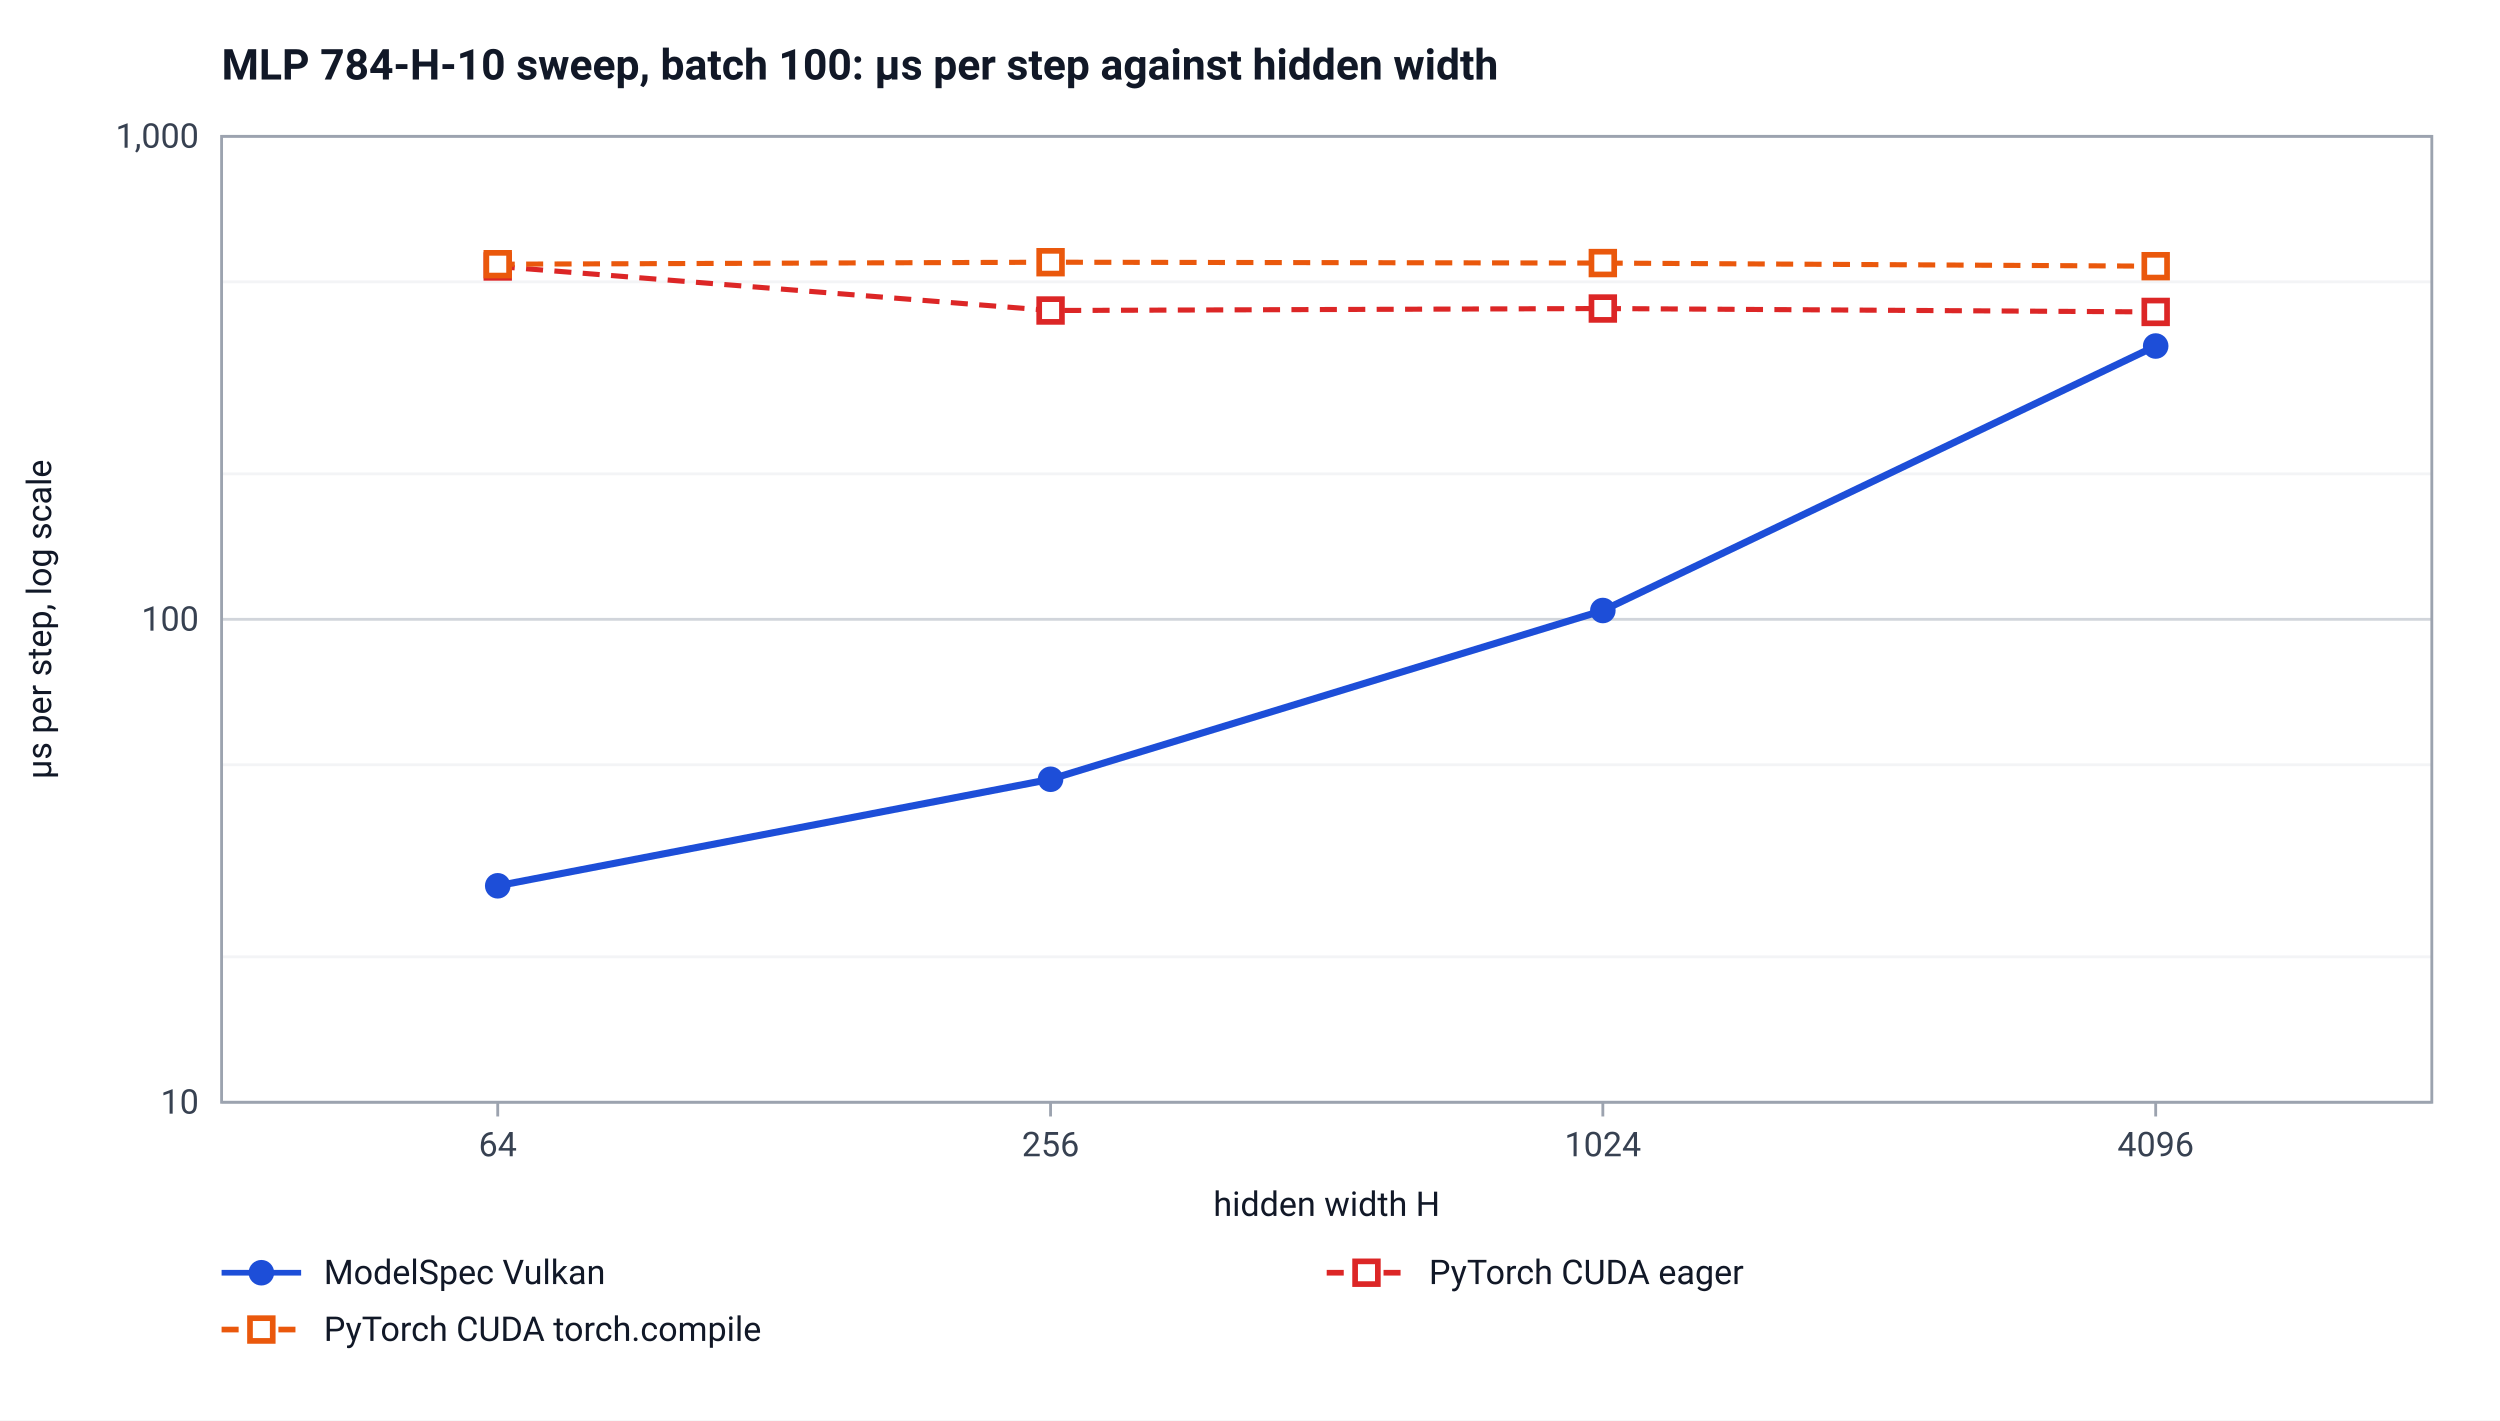
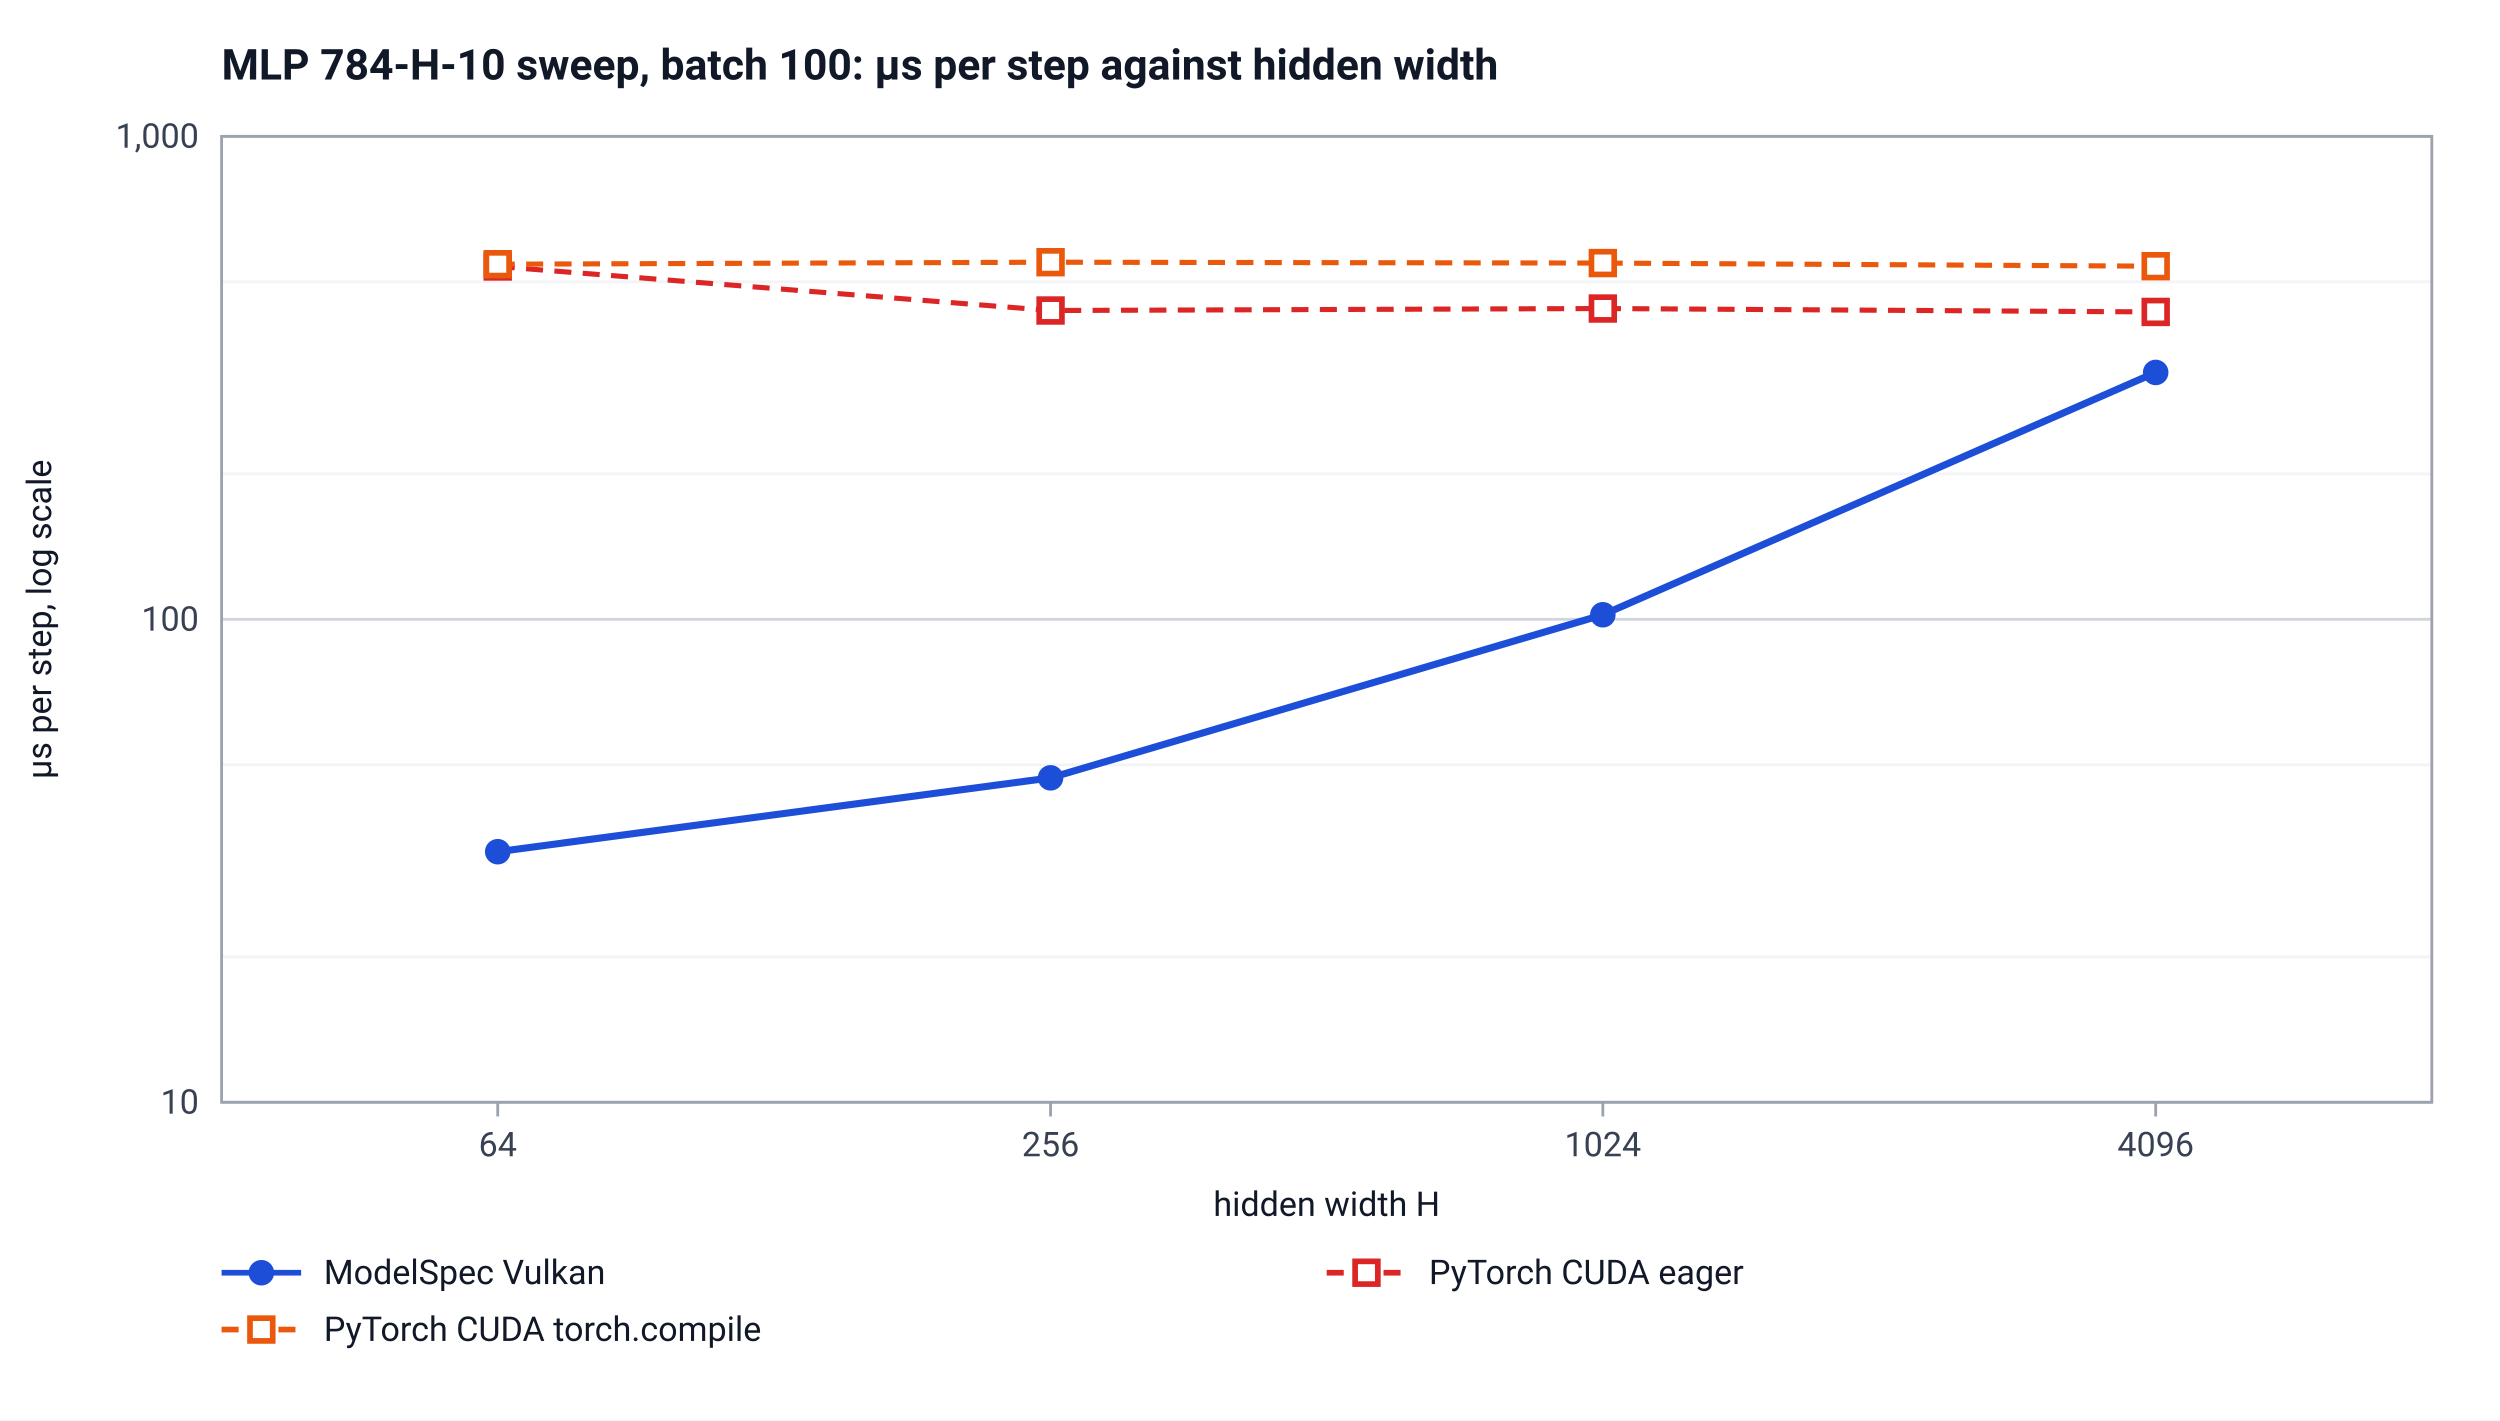
<svg xmlns="http://www.w3.org/2000/svg" width="880" height="500" viewBox="0 0 880 500" font-family="system-ui, -apple-system, Segoe UI, Roboto, sans-serif" font-size="12" role="img" aria-label="MLP 784-H-10 sweep, batch 100: µs per step against hidden width">
  <rect width="880" height="500" fill="#ffffff" />
  <text x="78" y="28" font-size="15" font-weight="600" fill="#111827">MLP 784-H-10 sweep, batch 100: µs per step against hidden width</text>
  <line x1="78" y1="388.0" x2="856.0" y2="388.0" stroke="#d1d5db" />
  <text x="70.0" y="392.0" text-anchor="end" fill="#374151">10</text>
  <line x1="78" y1="336.8" x2="856.0" y2="336.8" stroke="#f3f4f6" />
  <line x1="78" y1="269.2" x2="856.0" y2="269.2" stroke="#f3f4f6" />
  <line x1="78" y1="218.0" x2="856.0" y2="218.0" stroke="#d1d5db" />
  <text x="70.0" y="222.0" text-anchor="end" fill="#374151">100</text>
  <line x1="78" y1="166.8" x2="856.0" y2="166.8" stroke="#f3f4f6" />
  <line x1="78" y1="99.2" x2="856.0" y2="99.2" stroke="#f3f4f6" />
  <line x1="78" y1="48.0" x2="856.0" y2="48.0" stroke="#d1d5db" />
  <text x="70.0" y="52.0" text-anchor="end" fill="#374151">1,000</text>
  <rect x="78" y="48" width="778.0" height="340" fill="none" stroke="#9ca3af" />
  <line x1="175.2" y1="388.0" x2="175.2" y2="393.0" stroke="#9ca3af" />
  <text x="175.2" y="407.0" text-anchor="middle" fill="#374151">64</text>
  <line x1="369.8" y1="388.0" x2="369.8" y2="393.0" stroke="#9ca3af" />
  <text x="369.8" y="407.0" text-anchor="middle" fill="#374151">256</text>
  <line x1="564.2" y1="388.0" x2="564.2" y2="393.0" stroke="#9ca3af" />
  <text x="564.2" y="407.0" text-anchor="middle" fill="#374151">1024</text>
  <line x1="758.8" y1="388.0" x2="758.8" y2="393.0" stroke="#9ca3af" />
  <text x="758.8" y="407.0" text-anchor="middle" fill="#374151">4096</text>
  <text x="467.0" y="428.0" text-anchor="middle" fill="#111827">hidden width H</text>
  <text transform="translate(18 218.0) rotate(-90)" text-anchor="middle" fill="#111827">µs per step, log scale</text>
-   <polyline points="175.2,311.8 369.8,274.3 564.2,214.9 758.8,121.8" fill="none" stroke="#1d4ed8" stroke-width="2.5" />
-   <circle cx="175.2" cy="311.8" r="4.5" fill="#1d4ed8" />
-   <circle cx="369.8" cy="274.3" r="4.5" fill="#1d4ed8" />
-   <circle cx="564.2" cy="214.9" r="4.5" fill="#1d4ed8" />
-   <circle cx="758.8" cy="121.8" r="4.5" fill="#1d4ed8" />
+   <polyline points="175.2,299.8 369.8,273.8 564.2,216.4 758.8,131.1" fill="none" stroke="#1d4ed8" stroke-width="2.5" />
+   <circle cx="175.2" cy="299.8" r="4.5" fill="#1d4ed8" />
+   <circle cx="369.8" cy="273.8" r="4.5" fill="#1d4ed8" />
+   <circle cx="564.2" cy="216.4" r="4.5" fill="#1d4ed8" />
+   <circle cx="758.8" cy="131.1" r="4.5" fill="#1d4ed8" />
  <polyline points="175.2,93.8 369.8,109.3 564.2,108.6 758.8,109.8" fill="none" stroke="#dc2626" stroke-width="1.8" stroke-dasharray="6 4" />
  <rect x="171.2" y="89.8" width="8" height="8" fill="#ffffff" stroke="#dc2626" stroke-width="2" />
  <rect x="365.8" y="105.3" width="8" height="8" fill="#ffffff" stroke="#dc2626" stroke-width="2" />
  <rect x="560.2" y="104.6" width="8" height="8" fill="#ffffff" stroke="#dc2626" stroke-width="2" />
  <rect x="754.8" y="105.8" width="8" height="8" fill="#ffffff" stroke="#dc2626" stroke-width="2" />
  <polyline points="175.2,93.0 369.8,92.3 564.2,92.6 758.8,93.7" fill="none" stroke="#ea580c" stroke-width="1.8" stroke-dasharray="6 4" />
  <rect x="171.2" y="89.0" width="8" height="8" fill="#ffffff" stroke="#ea580c" stroke-width="2" />
  <rect x="365.8" y="88.3" width="8" height="8" fill="#ffffff" stroke="#ea580c" stroke-width="2" />
  <rect x="560.2" y="88.6" width="8" height="8" fill="#ffffff" stroke="#ea580c" stroke-width="2" />
  <rect x="754.8" y="89.7" width="8" height="8" fill="#ffffff" stroke="#ea580c" stroke-width="2" />
  <line x1="78.0" y1="448.0" x2="106.0" y2="448.0" stroke="#1d4ed8" stroke-width="2" />
  <circle cx="92.0" cy="448.0" r="4.5" fill="#1d4ed8" />
  <text x="114.0" y="452.0" fill="#111827">ModelSpec Vulkan</text>
  <line x1="467.0" y1="448.0" x2="495.0" y2="448.0" stroke="#dc2626" stroke-width="2" stroke-dasharray="6 4" />
  <rect x="477.0" y="444.0" width="8" height="8" fill="#ffffff" stroke="#dc2626" stroke-width="2" />
  <text x="503.0" y="452.0" fill="#111827">PyTorch CUDA eager</text>
  <line x1="78.0" y1="468.0" x2="106.0" y2="468.0" stroke="#ea580c" stroke-width="2" stroke-dasharray="6 4" />
  <rect x="88.0" y="464.0" width="8" height="8" fill="#ffffff" stroke="#ea580c" stroke-width="2" />
  <text x="114.0" y="472.0" fill="#111827">PyTorch CUDA torch.compile</text>
</svg>
